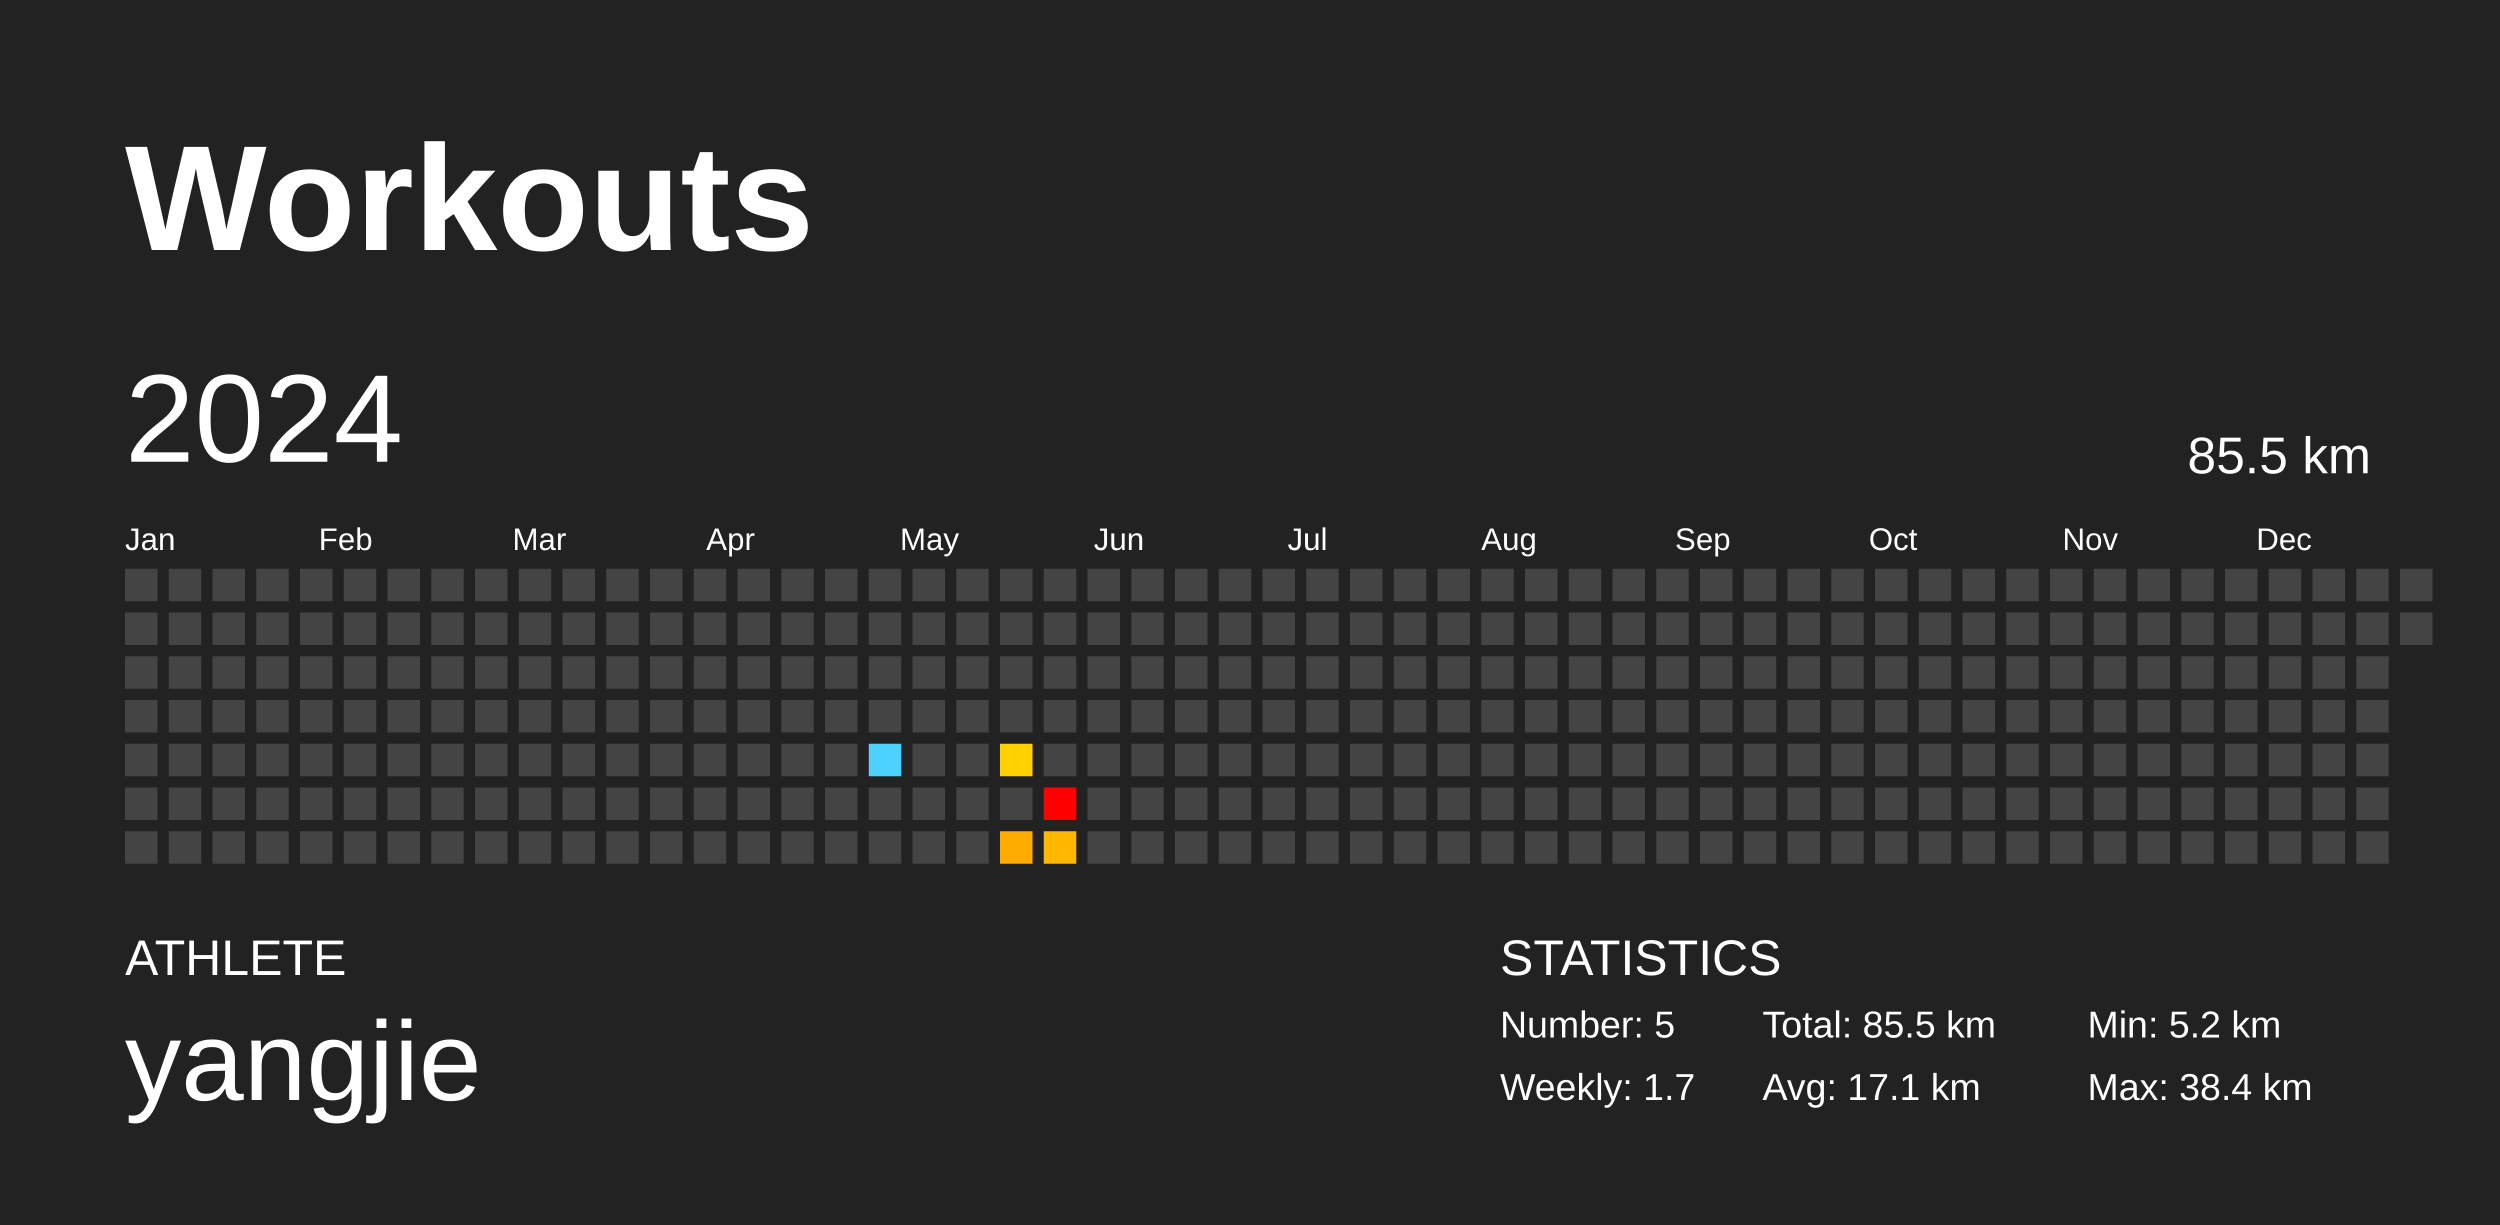
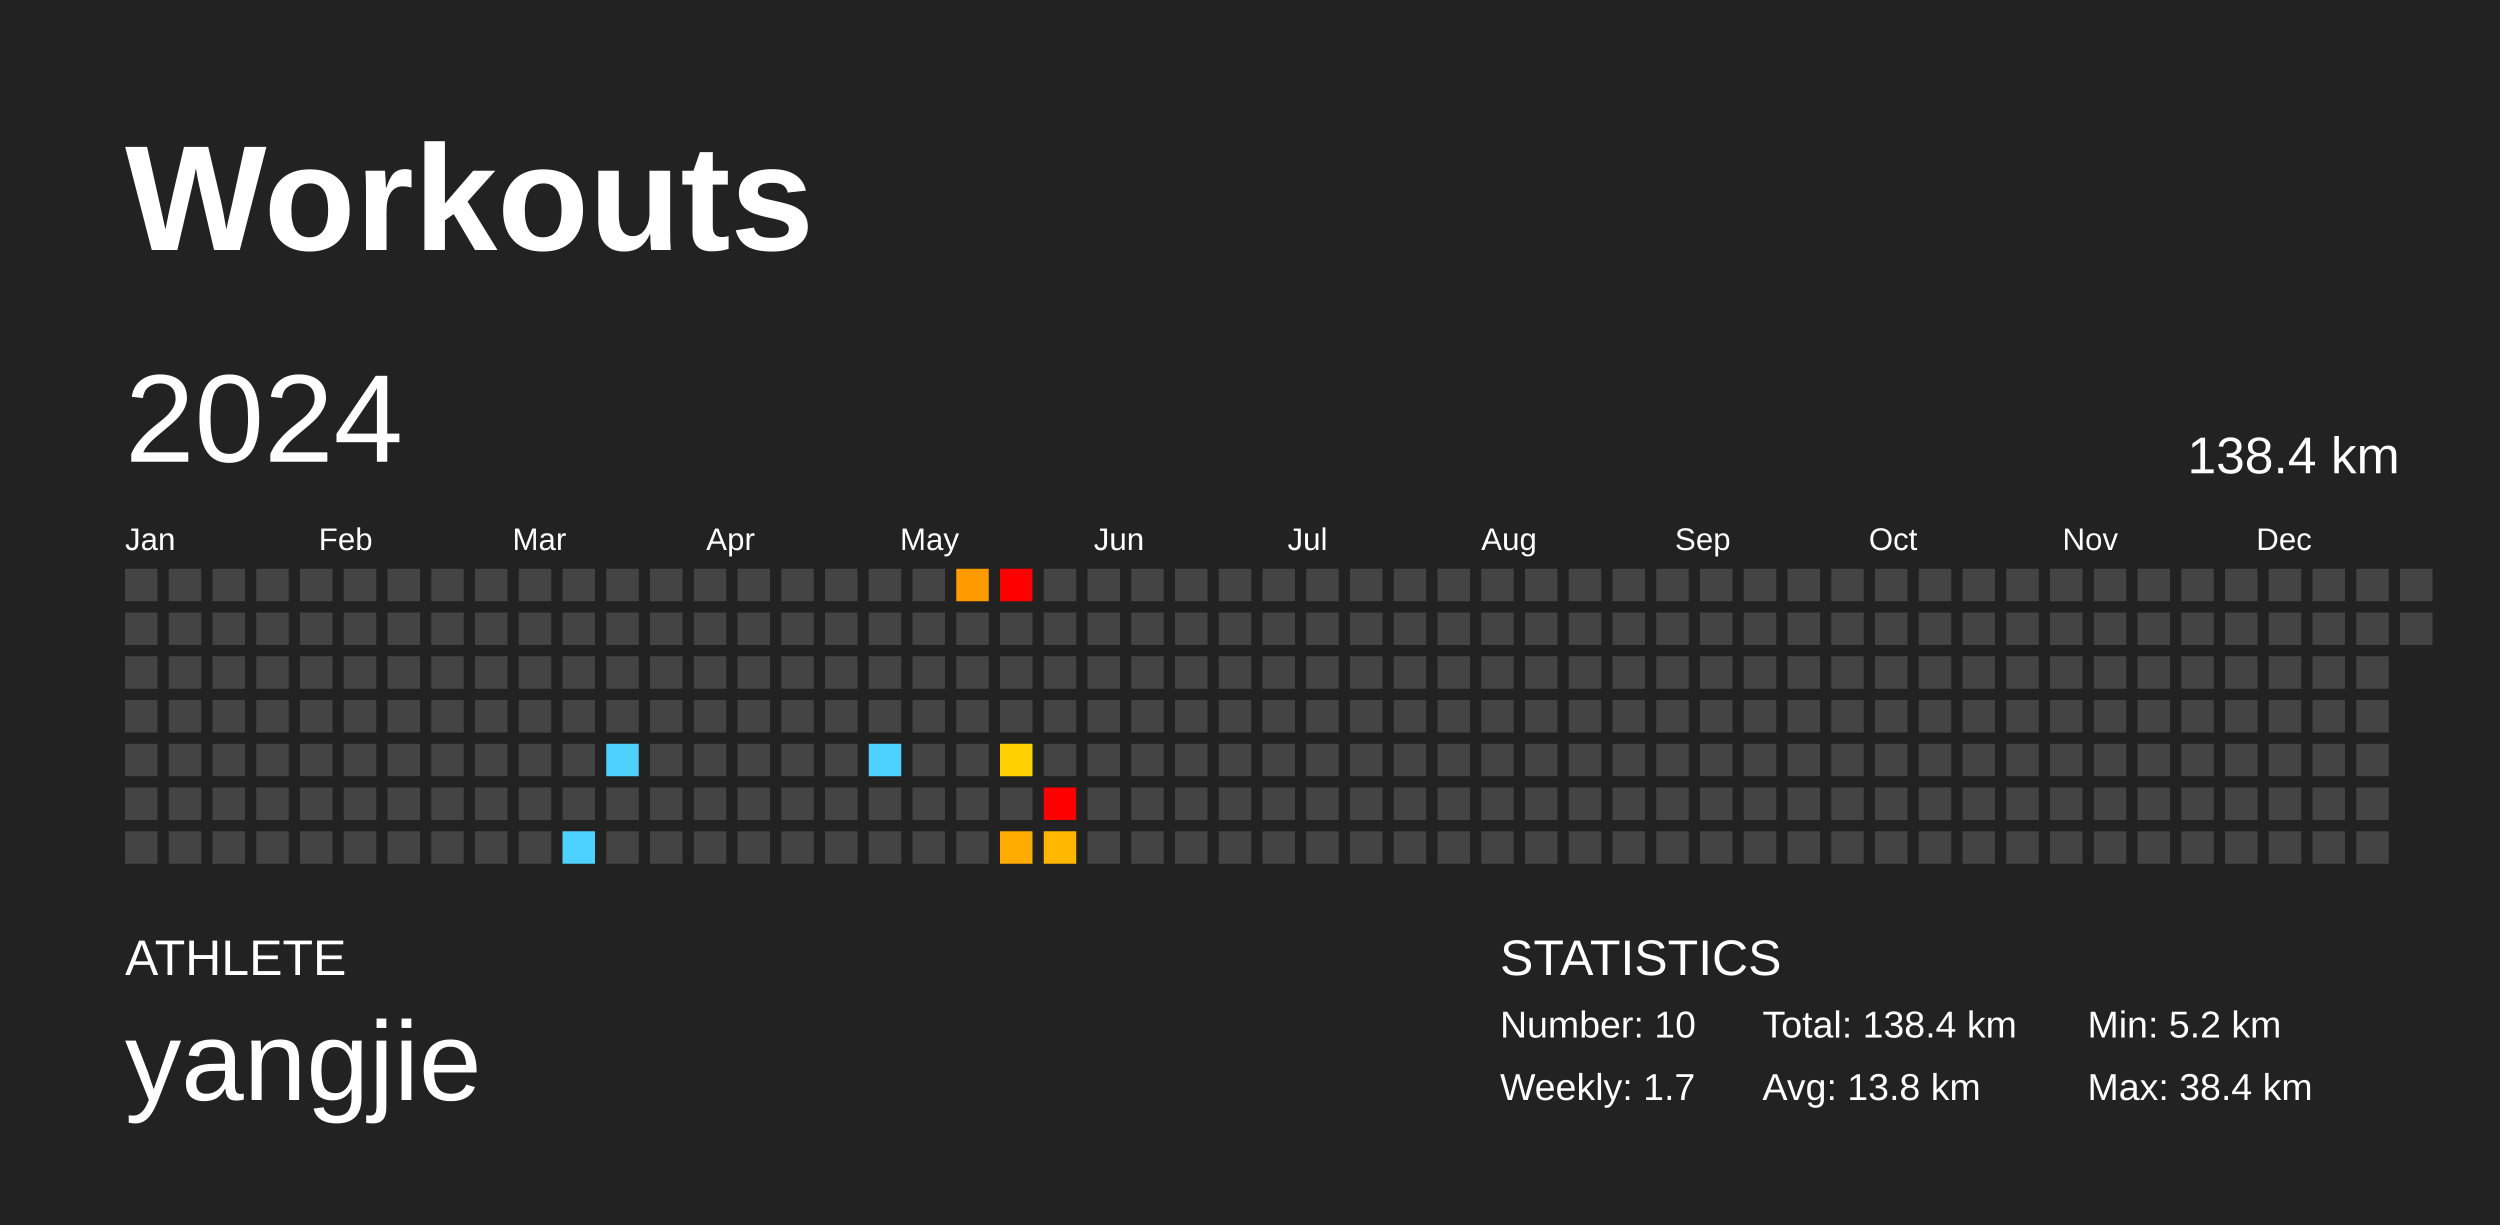
<svg xmlns="http://www.w3.org/2000/svg" baseProfile="full" height="98mm" version="1.1" viewBox="0,0,200,98" width="200mm">
  <defs />
  <rect fill="#222222" height="98" width="200" x="0" y="0" />
  <text fill="#FFFFFF" style="font-size:12px; font-family:Arial; font-weight:bold;" x="10" y="20">Workouts</text>
  <text fill="#FFFFFF" style="font-size:4px; font-family:Arial" x="10" y="78">ATHLETE</text>
  <text fill="#FFFFFF" style="font-size:9px; font-family:Arial" x="10" y="88">yangjie</text>
  <text fill="#FFFFFF" style="font-size:4px; font-family:Arial" x="120" y="78">STATISTICS</text>
-   <text fill="#FFFFFF" style="font-size:3px; font-family:Arial" x="120" y="83">Number: 5</text>
+   <text fill="#FFFFFF" style="font-size:3px; font-family:Arial" x="120" y="83">Number: 10</text>
  <text fill="#FFFFFF" style="font-size:3px; font-family:Arial" x="120" y="88">Weekly: 1.7</text>
-   <text fill="#FFFFFF" style="font-size:3px; font-family:Arial" x="141" y="83">Total: 85.5 km</text>
-   <text fill="#FFFFFF" style="font-size:3px; font-family:Arial" x="141" y="88">Avg: 17.1 km</text>
+   <text fill="#FFFFFF" style="font-size:3px; font-family:Arial" x="141" y="83">Total: 138.4 km</text>
+   <text fill="#FFFFFF" style="font-size:3px; font-family:Arial" x="141" y="88">Avg: 13.8 km</text>
  <text fill="#FFFFFF" style="font-size:3px; font-family:Arial" x="167" y="83">Min: 5.2 km</text>
  <text fill="#FFFFFF" style="font-size:3px; font-family:Arial" x="167" y="88">Max: 38.4 km</text>
  <text dominant-baseline="hanging" fill="#FFFFFF" style="font-size:10.0px; font-family:Arial;" x="10" y="30">2024</text>
-   <text dominant-baseline="hanging" fill="#FFFFFF" style="font-size:4.125px; font-family:Arial;" x="175" y="35">85.5 km</text>
+   <text dominant-baseline="hanging" fill="#FFFFFF" style="font-size:4.125px; font-family:Arial;" x="175" y="35">138.4 km</text>
  <text fill="#FFFFFF" style="font-size:2.5px; font-family:Arial" x="10.0" y="44">Jan</text>
  <text fill="#FFFFFF" style="font-size:2.5px; font-family:Arial" x="25.5" y="44">Feb</text>
  <text fill="#FFFFFF" style="font-size:2.5px; font-family:Arial" x="41.0" y="44">Mar</text>
  <text fill="#FFFFFF" style="font-size:2.5px; font-family:Arial" x="56.5" y="44">Apr</text>
  <text fill="#FFFFFF" style="font-size:2.5px; font-family:Arial" x="72.0" y="44">May</text>
  <text fill="#FFFFFF" style="font-size:2.5px; font-family:Arial" x="87.5" y="44">Jun</text>
  <text fill="#FFFFFF" style="font-size:2.5px; font-family:Arial" x="103.0" y="44">Jul</text>
  <text fill="#FFFFFF" style="font-size:2.5px; font-family:Arial" x="118.5" y="44">Aug</text>
  <text fill="#FFFFFF" style="font-size:2.5px; font-family:Arial" x="134.0" y="44">Sep</text>
  <text fill="#FFFFFF" style="font-size:2.5px; font-family:Arial" x="149.5" y="44">Oct</text>
  <text fill="#FFFFFF" style="font-size:2.5px; font-family:Arial" x="165.0" y="44">Nov</text>
  <text fill="#FFFFFF" style="font-size:2.5px; font-family:Arial" x="180.5" y="44">Dec</text>
  <rect fill="#444444" height="2.6" width="2.6" x="10.0" y="45.5" />
  <rect fill="#444444" height="2.6" width="2.6" x="10.0" y="49.0" />
  <rect fill="#444444" height="2.6" width="2.6" x="10.0" y="52.5" />
  <rect fill="#444444" height="2.6" width="2.6" x="10.0" y="56.0" />
  <rect fill="#444444" height="2.6" width="2.6" x="10.0" y="59.5" />
  <rect fill="#444444" height="2.6" width="2.6" x="10.0" y="63.0" />
  <rect fill="#444444" height="2.6" width="2.6" x="10.0" y="66.5" />
  <rect fill="#444444" height="2.6" width="2.6" x="13.5" y="45.5" />
  <rect fill="#444444" height="2.6" width="2.6" x="13.5" y="49.0" />
  <rect fill="#444444" height="2.6" width="2.6" x="13.5" y="52.5" />
  <rect fill="#444444" height="2.6" width="2.6" x="13.5" y="56.0" />
  <rect fill="#444444" height="2.6" width="2.6" x="13.5" y="59.5" />
  <rect fill="#444444" height="2.6" width="2.6" x="13.5" y="63.0" />
  <rect fill="#444444" height="2.6" width="2.6" x="13.5" y="66.5" />
  <rect fill="#444444" height="2.6" width="2.6" x="17.0" y="45.5" />
  <rect fill="#444444" height="2.6" width="2.6" x="17.0" y="49.0" />
  <rect fill="#444444" height="2.6" width="2.6" x="17.0" y="52.5" />
  <rect fill="#444444" height="2.6" width="2.6" x="17.0" y="56.0" />
  <rect fill="#444444" height="2.6" width="2.6" x="17.0" y="59.5" />
  <rect fill="#444444" height="2.6" width="2.6" x="17.0" y="63.0" />
  <rect fill="#444444" height="2.6" width="2.6" x="17.0" y="66.5" />
  <rect fill="#444444" height="2.6" width="2.6" x="20.5" y="45.5" />
  <rect fill="#444444" height="2.6" width="2.6" x="20.5" y="49.0" />
  <rect fill="#444444" height="2.6" width="2.6" x="20.5" y="52.5" />
  <rect fill="#444444" height="2.6" width="2.6" x="20.5" y="56.0" />
  <rect fill="#444444" height="2.6" width="2.6" x="20.5" y="59.5" />
  <rect fill="#444444" height="2.6" width="2.6" x="20.5" y="63.0" />
  <rect fill="#444444" height="2.6" width="2.6" x="20.5" y="66.5" />
  <rect fill="#444444" height="2.6" width="2.6" x="24.0" y="45.5" />
  <rect fill="#444444" height="2.6" width="2.6" x="24.0" y="49.0" />
  <rect fill="#444444" height="2.6" width="2.6" x="24.0" y="52.5" />
  <rect fill="#444444" height="2.6" width="2.6" x="24.0" y="56.0" />
  <rect fill="#444444" height="2.6" width="2.6" x="24.0" y="59.5" />
  <rect fill="#444444" height="2.6" width="2.6" x="24.0" y="63.0" />
  <rect fill="#444444" height="2.6" width="2.6" x="24.0" y="66.5" />
  <rect fill="#444444" height="2.6" width="2.6" x="27.5" y="45.5" />
  <rect fill="#444444" height="2.6" width="2.6" x="27.5" y="49.0" />
  <rect fill="#444444" height="2.6" width="2.6" x="27.5" y="52.5" />
  <rect fill="#444444" height="2.6" width="2.6" x="27.5" y="56.0" />
  <rect fill="#444444" height="2.6" width="2.6" x="27.5" y="59.5" />
  <rect fill="#444444" height="2.6" width="2.6" x="27.5" y="63.0" />
  <rect fill="#444444" height="2.6" width="2.6" x="27.5" y="66.5" />
  <rect fill="#444444" height="2.6" width="2.6" x="31.0" y="45.5" />
  <rect fill="#444444" height="2.6" width="2.6" x="31.0" y="49.0" />
  <rect fill="#444444" height="2.6" width="2.6" x="31.0" y="52.5" />
  <rect fill="#444444" height="2.6" width="2.6" x="31.0" y="56.0" />
  <rect fill="#444444" height="2.6" width="2.6" x="31.0" y="59.5" />
  <rect fill="#444444" height="2.6" width="2.6" x="31.0" y="63.0" />
  <rect fill="#444444" height="2.6" width="2.6" x="31.0" y="66.5" />
  <rect fill="#444444" height="2.6" width="2.6" x="34.5" y="45.5" />
  <rect fill="#444444" height="2.6" width="2.6" x="34.5" y="49.0" />
  <rect fill="#444444" height="2.6" width="2.6" x="34.5" y="52.5" />
  <rect fill="#444444" height="2.6" width="2.6" x="34.5" y="56.0" />
  <rect fill="#444444" height="2.6" width="2.6" x="34.5" y="59.5" />
  <rect fill="#444444" height="2.6" width="2.6" x="34.5" y="63.0" />
  <rect fill="#444444" height="2.6" width="2.6" x="34.5" y="66.5" />
  <rect fill="#444444" height="2.6" width="2.6" x="38.0" y="45.5" />
  <rect fill="#444444" height="2.6" width="2.6" x="38.0" y="49.0" />
  <rect fill="#444444" height="2.6" width="2.6" x="38.0" y="52.5" />
  <rect fill="#444444" height="2.6" width="2.6" x="38.0" y="56.0" />
  <rect fill="#444444" height="2.6" width="2.6" x="38.0" y="59.5" />
  <rect fill="#444444" height="2.6" width="2.6" x="38.0" y="63.0" />
  <rect fill="#444444" height="2.6" width="2.6" x="38.0" y="66.5" />
  <rect fill="#444444" height="2.6" width="2.6" x="41.5" y="45.5" />
  <rect fill="#444444" height="2.6" width="2.6" x="41.5" y="49.0" />
  <rect fill="#444444" height="2.6" width="2.6" x="41.5" y="52.5" />
  <rect fill="#444444" height="2.6" width="2.6" x="41.5" y="56.0" />
  <rect fill="#444444" height="2.6" width="2.6" x="41.5" y="59.5" />
  <rect fill="#444444" height="2.6" width="2.6" x="41.5" y="63.0" />
  <rect fill="#444444" height="2.6" width="2.6" x="41.5" y="66.5" />
  <rect fill="#444444" height="2.6" width="2.6" x="45.0" y="45.5" />
  <rect fill="#444444" height="2.6" width="2.6" x="45.0" y="49.0" />
  <rect fill="#444444" height="2.6" width="2.6" x="45.0" y="52.5" />
  <rect fill="#444444" height="2.6" width="2.6" x="45.0" y="56.0" />
  <rect fill="#444444" height="2.6" width="2.6" x="45.0" y="59.5" />
  <rect fill="#444444" height="2.6" width="2.6" x="45.0" y="63.0" />
-   <rect fill="#444444" height="2.6" width="2.6" x="45.0" y="66.5" />
+   <rect fill="#4dd2ff" height="2.6" width="2.6" x="45.0" y="66.5" />
  <rect fill="#444444" height="2.6" width="2.6" x="48.5" y="45.5" />
  <rect fill="#444444" height="2.6" width="2.6" x="48.5" y="49.0" />
  <rect fill="#444444" height="2.6" width="2.6" x="48.5" y="52.5" />
  <rect fill="#444444" height="2.6" width="2.6" x="48.5" y="56.0" />
-   <rect fill="#444444" height="2.6" width="2.6" x="48.5" y="59.5" />
+   <rect fill="#4dd2ff" height="2.6" width="2.6" x="48.5" y="59.5" />
  <rect fill="#444444" height="2.6" width="2.6" x="48.5" y="63.0" />
  <rect fill="#444444" height="2.6" width="2.6" x="48.5" y="66.5" />
  <rect fill="#444444" height="2.6" width="2.6" x="52.0" y="45.5" />
  <rect fill="#444444" height="2.6" width="2.6" x="52.0" y="49.0" />
  <rect fill="#444444" height="2.6" width="2.6" x="52.0" y="52.5" />
  <rect fill="#444444" height="2.6" width="2.6" x="52.0" y="56.0" />
  <rect fill="#444444" height="2.6" width="2.6" x="52.0" y="59.5" />
  <rect fill="#444444" height="2.6" width="2.6" x="52.0" y="63.0" />
  <rect fill="#444444" height="2.6" width="2.6" x="52.0" y="66.5" />
  <rect fill="#444444" height="2.6" width="2.6" x="55.5" y="45.5" />
  <rect fill="#444444" height="2.6" width="2.6" x="55.5" y="49.0" />
  <rect fill="#444444" height="2.6" width="2.6" x="55.5" y="52.5" />
  <rect fill="#444444" height="2.6" width="2.6" x="55.5" y="56.0" />
  <rect fill="#444444" height="2.6" width="2.6" x="55.5" y="59.5" />
  <rect fill="#444444" height="2.6" width="2.6" x="55.5" y="63.0" />
  <rect fill="#444444" height="2.6" width="2.6" x="55.5" y="66.5" />
  <rect fill="#444444" height="2.6" width="2.6" x="59.0" y="45.5" />
  <rect fill="#444444" height="2.6" width="2.6" x="59.0" y="49.0" />
  <rect fill="#444444" height="2.6" width="2.6" x="59.0" y="52.5" />
  <rect fill="#444444" height="2.6" width="2.6" x="59.0" y="56.0" />
  <rect fill="#444444" height="2.6" width="2.6" x="59.0" y="59.5" />
  <rect fill="#444444" height="2.6" width="2.6" x="59.0" y="63.0" />
  <rect fill="#444444" height="2.6" width="2.6" x="59.0" y="66.5" />
  <rect fill="#444444" height="2.6" width="2.6" x="62.5" y="45.5" />
  <rect fill="#444444" height="2.6" width="2.6" x="62.5" y="49.0" />
  <rect fill="#444444" height="2.6" width="2.6" x="62.5" y="52.5" />
  <rect fill="#444444" height="2.6" width="2.6" x="62.5" y="56.0" />
  <rect fill="#444444" height="2.6" width="2.6" x="62.5" y="59.5" />
  <rect fill="#444444" height="2.6" width="2.6" x="62.5" y="63.0" />
  <rect fill="#444444" height="2.6" width="2.6" x="62.5" y="66.5" />
  <rect fill="#444444" height="2.6" width="2.6" x="66.0" y="45.5" />
  <rect fill="#444444" height="2.6" width="2.6" x="66.0" y="49.0" />
  <rect fill="#444444" height="2.6" width="2.6" x="66.0" y="52.5" />
  <rect fill="#444444" height="2.6" width="2.6" x="66.0" y="56.0" />
  <rect fill="#444444" height="2.6" width="2.6" x="66.0" y="59.5" />
  <rect fill="#444444" height="2.6" width="2.6" x="66.0" y="63.0" />
  <rect fill="#444444" height="2.6" width="2.6" x="66.0" y="66.5" />
  <rect fill="#444444" height="2.6" width="2.6" x="69.5" y="45.5" />
  <rect fill="#444444" height="2.6" width="2.6" x="69.5" y="49.0" />
  <rect fill="#444444" height="2.6" width="2.6" x="69.5" y="52.5" />
  <rect fill="#444444" height="2.6" width="2.6" x="69.5" y="56.0" />
  <rect fill="#4dd2ff" height="2.6" width="2.6" x="69.5" y="59.5" />
  <rect fill="#444444" height="2.6" width="2.6" x="69.5" y="63.0" />
  <rect fill="#444444" height="2.6" width="2.6" x="69.5" y="66.5" />
  <rect fill="#444444" height="2.6" width="2.6" x="73.0" y="45.5" />
  <rect fill="#444444" height="2.6" width="2.6" x="73.0" y="49.0" />
  <rect fill="#444444" height="2.6" width="2.6" x="73.0" y="52.5" />
  <rect fill="#444444" height="2.6" width="2.6" x="73.0" y="56.0" />
  <rect fill="#444444" height="2.6" width="2.6" x="73.0" y="59.5" />
  <rect fill="#444444" height="2.6" width="2.6" x="73.0" y="63.0" />
  <rect fill="#444444" height="2.6" width="2.6" x="73.0" y="66.5" />
-   <rect fill="#444444" height="2.6" width="2.6" x="76.5" y="45.5" />
+   <rect fill="#ff9a00" height="2.6" width="2.6" x="76.5" y="45.5" />
  <rect fill="#444444" height="2.6" width="2.6" x="76.5" y="49.0" />
  <rect fill="#444444" height="2.6" width="2.6" x="76.5" y="52.5" />
  <rect fill="#444444" height="2.6" width="2.6" x="76.5" y="56.0" />
  <rect fill="#444444" height="2.6" width="2.6" x="76.5" y="59.5" />
  <rect fill="#444444" height="2.6" width="2.6" x="76.5" y="63.0" />
  <rect fill="#444444" height="2.6" width="2.6" x="76.5" y="66.5" />
-   <rect fill="#444444" height="2.6" width="2.6" x="80.0" y="45.5" />
+   <rect fill="red" height="2.6" width="2.6" x="80.0" y="45.5" />
  <rect fill="#444444" height="2.6" width="2.6" x="80.0" y="49.0" />
  <rect fill="#444444" height="2.6" width="2.6" x="80.0" y="52.5" />
  <rect fill="#444444" height="2.6" width="2.6" x="80.0" y="56.0" />
  <rect fill="#ffd100" height="2.6" width="2.6" x="80.0" y="59.5" />
  <rect fill="#444444" height="2.6" width="2.6" x="80.0" y="63.0" />
  <rect fill="#ffab00" height="2.6" width="2.6" x="80.0" y="66.5" />
  <rect fill="#444444" height="2.6" width="2.6" x="83.5" y="45.5" />
  <rect fill="#444444" height="2.6" width="2.6" x="83.5" y="49.0" />
  <rect fill="#444444" height="2.6" width="2.6" x="83.5" y="52.5" />
  <rect fill="#444444" height="2.6" width="2.6" x="83.5" y="56.0" />
  <rect fill="#444444" height="2.6" width="2.6" x="83.5" y="59.5" />
  <rect fill="red" height="2.6" width="2.6" x="83.5" y="63.0" />
  <rect fill="#ffb700" height="2.6" width="2.6" x="83.5" y="66.5" />
  <rect fill="#444444" height="2.6" width="2.6" x="87.0" y="45.5" />
  <rect fill="#444444" height="2.6" width="2.6" x="87.0" y="49.0" />
  <rect fill="#444444" height="2.6" width="2.6" x="87.0" y="52.5" />
  <rect fill="#444444" height="2.6" width="2.6" x="87.0" y="56.0" />
  <rect fill="#444444" height="2.6" width="2.6" x="87.0" y="59.5" />
  <rect fill="#444444" height="2.6" width="2.6" x="87.0" y="63.0" />
  <rect fill="#444444" height="2.6" width="2.6" x="87.0" y="66.5" />
  <rect fill="#444444" height="2.6" width="2.6" x="90.5" y="45.5" />
  <rect fill="#444444" height="2.6" width="2.6" x="90.5" y="49.0" />
  <rect fill="#444444" height="2.6" width="2.6" x="90.5" y="52.5" />
  <rect fill="#444444" height="2.6" width="2.6" x="90.5" y="56.0" />
  <rect fill="#444444" height="2.6" width="2.6" x="90.5" y="59.5" />
  <rect fill="#444444" height="2.6" width="2.6" x="90.5" y="63.0" />
  <rect fill="#444444" height="2.6" width="2.6" x="90.5" y="66.5" />
  <rect fill="#444444" height="2.6" width="2.6" x="94.0" y="45.5" />
  <rect fill="#444444" height="2.6" width="2.6" x="94.0" y="49.0" />
  <rect fill="#444444" height="2.6" width="2.6" x="94.0" y="52.5" />
  <rect fill="#444444" height="2.6" width="2.6" x="94.0" y="56.0" />
  <rect fill="#444444" height="2.6" width="2.6" x="94.0" y="59.5" />
  <rect fill="#444444" height="2.6" width="2.6" x="94.0" y="63.0" />
  <rect fill="#444444" height="2.6" width="2.6" x="94.0" y="66.5" />
  <rect fill="#444444" height="2.6" width="2.6" x="97.5" y="45.5" />
  <rect fill="#444444" height="2.6" width="2.6" x="97.5" y="49.0" />
  <rect fill="#444444" height="2.6" width="2.6" x="97.5" y="52.5" />
  <rect fill="#444444" height="2.6" width="2.6" x="97.5" y="56.0" />
  <rect fill="#444444" height="2.6" width="2.6" x="97.5" y="59.5" />
  <rect fill="#444444" height="2.6" width="2.6" x="97.5" y="63.0" />
  <rect fill="#444444" height="2.6" width="2.6" x="97.5" y="66.5" />
  <rect fill="#444444" height="2.6" width="2.6" x="101.0" y="45.5" />
  <rect fill="#444444" height="2.6" width="2.6" x="101.0" y="49.0" />
  <rect fill="#444444" height="2.6" width="2.6" x="101.0" y="52.5" />
  <rect fill="#444444" height="2.6" width="2.6" x="101.0" y="56.0" />
  <rect fill="#444444" height="2.6" width="2.6" x="101.0" y="59.5" />
  <rect fill="#444444" height="2.6" width="2.6" x="101.0" y="63.0" />
  <rect fill="#444444" height="2.6" width="2.6" x="101.0" y="66.5" />
  <rect fill="#444444" height="2.6" width="2.6" x="104.5" y="45.5" />
  <rect fill="#444444" height="2.6" width="2.6" x="104.5" y="49.0" />
  <rect fill="#444444" height="2.6" width="2.6" x="104.5" y="52.5" />
  <rect fill="#444444" height="2.6" width="2.6" x="104.5" y="56.0" />
  <rect fill="#444444" height="2.6" width="2.6" x="104.5" y="59.5" />
  <rect fill="#444444" height="2.6" width="2.6" x="104.5" y="63.0" />
  <rect fill="#444444" height="2.6" width="2.6" x="104.5" y="66.5" />
  <rect fill="#444444" height="2.6" width="2.6" x="108.0" y="45.5" />
  <rect fill="#444444" height="2.6" width="2.6" x="108.0" y="49.0" />
  <rect fill="#444444" height="2.6" width="2.6" x="108.0" y="52.5" />
  <rect fill="#444444" height="2.6" width="2.6" x="108.0" y="56.0" />
  <rect fill="#444444" height="2.6" width="2.6" x="108.0" y="59.5" />
  <rect fill="#444444" height="2.6" width="2.6" x="108.0" y="63.0" />
  <rect fill="#444444" height="2.6" width="2.6" x="108.0" y="66.5" />
  <rect fill="#444444" height="2.6" width="2.6" x="111.5" y="45.5" />
  <rect fill="#444444" height="2.6" width="2.6" x="111.5" y="49.0" />
  <rect fill="#444444" height="2.6" width="2.6" x="111.5" y="52.5" />
  <rect fill="#444444" height="2.6" width="2.6" x="111.5" y="56.0" />
  <rect fill="#444444" height="2.6" width="2.6" x="111.5" y="59.5" />
  <rect fill="#444444" height="2.6" width="2.6" x="111.5" y="63.0" />
  <rect fill="#444444" height="2.6" width="2.6" x="111.5" y="66.5" />
  <rect fill="#444444" height="2.6" width="2.6" x="115.0" y="45.5" />
  <rect fill="#444444" height="2.6" width="2.6" x="115.0" y="49.0" />
  <rect fill="#444444" height="2.6" width="2.6" x="115.0" y="52.5" />
  <rect fill="#444444" height="2.6" width="2.6" x="115.0" y="56.0" />
  <rect fill="#444444" height="2.6" width="2.6" x="115.0" y="59.5" />
  <rect fill="#444444" height="2.6" width="2.6" x="115.0" y="63.0" />
  <rect fill="#444444" height="2.6" width="2.6" x="115.0" y="66.5" />
  <rect fill="#444444" height="2.6" width="2.6" x="118.5" y="45.5" />
  <rect fill="#444444" height="2.6" width="2.6" x="118.5" y="49.0" />
  <rect fill="#444444" height="2.6" width="2.6" x="118.5" y="52.5" />
  <rect fill="#444444" height="2.6" width="2.6" x="118.5" y="56.0" />
  <rect fill="#444444" height="2.6" width="2.6" x="118.5" y="59.5" />
  <rect fill="#444444" height="2.6" width="2.6" x="118.5" y="63.0" />
  <rect fill="#444444" height="2.6" width="2.6" x="118.5" y="66.5" />
  <rect fill="#444444" height="2.6" width="2.6" x="122.0" y="45.5" />
  <rect fill="#444444" height="2.6" width="2.6" x="122.0" y="49.0" />
  <rect fill="#444444" height="2.6" width="2.6" x="122.0" y="52.5" />
  <rect fill="#444444" height="2.6" width="2.6" x="122.0" y="56.0" />
  <rect fill="#444444" height="2.6" width="2.6" x="122.0" y="59.5" />
  <rect fill="#444444" height="2.6" width="2.6" x="122.0" y="63.0" />
  <rect fill="#444444" height="2.6" width="2.6" x="122.0" y="66.5" />
  <rect fill="#444444" height="2.6" width="2.6" x="125.5" y="45.5" />
  <rect fill="#444444" height="2.6" width="2.6" x="125.5" y="49.0" />
  <rect fill="#444444" height="2.6" width="2.6" x="125.5" y="52.5" />
  <rect fill="#444444" height="2.6" width="2.6" x="125.5" y="56.0" />
  <rect fill="#444444" height="2.6" width="2.6" x="125.5" y="59.5" />
  <rect fill="#444444" height="2.6" width="2.6" x="125.5" y="63.0" />
  <rect fill="#444444" height="2.6" width="2.6" x="125.5" y="66.5" />
  <rect fill="#444444" height="2.6" width="2.6" x="129.0" y="45.5" />
  <rect fill="#444444" height="2.6" width="2.6" x="129.0" y="49.0" />
  <rect fill="#444444" height="2.6" width="2.6" x="129.0" y="52.5" />
  <rect fill="#444444" height="2.6" width="2.6" x="129.0" y="56.0" />
  <rect fill="#444444" height="2.6" width="2.6" x="129.0" y="59.5" />
  <rect fill="#444444" height="2.6" width="2.6" x="129.0" y="63.0" />
  <rect fill="#444444" height="2.6" width="2.6" x="129.0" y="66.5" />
  <rect fill="#444444" height="2.6" width="2.6" x="132.5" y="45.5" />
  <rect fill="#444444" height="2.6" width="2.6" x="132.5" y="49.0" />
  <rect fill="#444444" height="2.6" width="2.6" x="132.5" y="52.5" />
  <rect fill="#444444" height="2.6" width="2.6" x="132.5" y="56.0" />
  <rect fill="#444444" height="2.6" width="2.6" x="132.5" y="59.5" />
  <rect fill="#444444" height="2.6" width="2.6" x="132.5" y="63.0" />
  <rect fill="#444444" height="2.6" width="2.6" x="132.5" y="66.5" />
  <rect fill="#444444" height="2.6" width="2.6" x="136.0" y="45.5" />
  <rect fill="#444444" height="2.6" width="2.6" x="136.0" y="49.0" />
  <rect fill="#444444" height="2.6" width="2.6" x="136.0" y="52.5" />
  <rect fill="#444444" height="2.6" width="2.6" x="136.0" y="56.0" />
  <rect fill="#444444" height="2.6" width="2.6" x="136.0" y="59.5" />
  <rect fill="#444444" height="2.6" width="2.6" x="136.0" y="63.0" />
  <rect fill="#444444" height="2.6" width="2.6" x="136.0" y="66.5" />
  <rect fill="#444444" height="2.6" width="2.6" x="139.5" y="45.5" />
  <rect fill="#444444" height="2.6" width="2.6" x="139.5" y="49.0" />
  <rect fill="#444444" height="2.6" width="2.6" x="139.5" y="52.5" />
  <rect fill="#444444" height="2.6" width="2.6" x="139.5" y="56.0" />
  <rect fill="#444444" height="2.6" width="2.6" x="139.5" y="59.5" />
  <rect fill="#444444" height="2.6" width="2.6" x="139.5" y="63.0" />
  <rect fill="#444444" height="2.6" width="2.6" x="139.5" y="66.5" />
  <rect fill="#444444" height="2.6" width="2.6" x="143.0" y="45.5" />
  <rect fill="#444444" height="2.6" width="2.6" x="143.0" y="49.0" />
  <rect fill="#444444" height="2.6" width="2.6" x="143.0" y="52.5" />
  <rect fill="#444444" height="2.6" width="2.6" x="143.0" y="56.0" />
  <rect fill="#444444" height="2.6" width="2.6" x="143.0" y="59.5" />
  <rect fill="#444444" height="2.6" width="2.6" x="143.0" y="63.0" />
  <rect fill="#444444" height="2.6" width="2.6" x="143.0" y="66.5" />
  <rect fill="#444444" height="2.6" width="2.6" x="146.5" y="45.5" />
  <rect fill="#444444" height="2.6" width="2.6" x="146.5" y="49.0" />
  <rect fill="#444444" height="2.6" width="2.6" x="146.5" y="52.5" />
  <rect fill="#444444" height="2.6" width="2.6" x="146.5" y="56.0" />
  <rect fill="#444444" height="2.6" width="2.6" x="146.5" y="59.5" />
  <rect fill="#444444" height="2.6" width="2.6" x="146.5" y="63.0" />
  <rect fill="#444444" height="2.6" width="2.6" x="146.5" y="66.5" />
  <rect fill="#444444" height="2.6" width="2.6" x="150.0" y="45.5" />
  <rect fill="#444444" height="2.6" width="2.6" x="150.0" y="49.0" />
  <rect fill="#444444" height="2.6" width="2.6" x="150.0" y="52.5" />
  <rect fill="#444444" height="2.6" width="2.6" x="150.0" y="56.0" />
  <rect fill="#444444" height="2.6" width="2.6" x="150.0" y="59.5" />
  <rect fill="#444444" height="2.6" width="2.6" x="150.0" y="63.0" />
  <rect fill="#444444" height="2.6" width="2.6" x="150.0" y="66.5" />
  <rect fill="#444444" height="2.6" width="2.6" x="153.5" y="45.5" />
  <rect fill="#444444" height="2.6" width="2.6" x="153.5" y="49.0" />
  <rect fill="#444444" height="2.6" width="2.6" x="153.5" y="52.5" />
  <rect fill="#444444" height="2.6" width="2.6" x="153.5" y="56.0" />
  <rect fill="#444444" height="2.6" width="2.6" x="153.5" y="59.5" />
  <rect fill="#444444" height="2.6" width="2.6" x="153.5" y="63.0" />
  <rect fill="#444444" height="2.6" width="2.6" x="153.5" y="66.5" />
  <rect fill="#444444" height="2.6" width="2.6" x="157.0" y="45.5" />
  <rect fill="#444444" height="2.6" width="2.6" x="157.0" y="49.0" />
  <rect fill="#444444" height="2.6" width="2.6" x="157.0" y="52.5" />
  <rect fill="#444444" height="2.6" width="2.6" x="157.0" y="56.0" />
  <rect fill="#444444" height="2.6" width="2.6" x="157.0" y="59.5" />
  <rect fill="#444444" height="2.6" width="2.6" x="157.0" y="63.0" />
  <rect fill="#444444" height="2.6" width="2.6" x="157.0" y="66.5" />
  <rect fill="#444444" height="2.6" width="2.6" x="160.5" y="45.5" />
  <rect fill="#444444" height="2.6" width="2.6" x="160.5" y="49.0" />
  <rect fill="#444444" height="2.6" width="2.6" x="160.5" y="52.5" />
  <rect fill="#444444" height="2.6" width="2.6" x="160.5" y="56.0" />
  <rect fill="#444444" height="2.6" width="2.6" x="160.5" y="59.5" />
  <rect fill="#444444" height="2.6" width="2.6" x="160.5" y="63.0" />
  <rect fill="#444444" height="2.6" width="2.6" x="160.5" y="66.5" />
  <rect fill="#444444" height="2.6" width="2.6" x="164.0" y="45.5" />
  <rect fill="#444444" height="2.6" width="2.6" x="164.0" y="49.0" />
  <rect fill="#444444" height="2.6" width="2.6" x="164.0" y="52.5" />
  <rect fill="#444444" height="2.6" width="2.6" x="164.0" y="56.0" />
  <rect fill="#444444" height="2.6" width="2.6" x="164.0" y="59.5" />
  <rect fill="#444444" height="2.6" width="2.6" x="164.0" y="63.0" />
  <rect fill="#444444" height="2.6" width="2.6" x="164.0" y="66.5" />
  <rect fill="#444444" height="2.6" width="2.6" x="167.5" y="45.5" />
  <rect fill="#444444" height="2.6" width="2.6" x="167.5" y="49.0" />
  <rect fill="#444444" height="2.6" width="2.6" x="167.5" y="52.5" />
  <rect fill="#444444" height="2.6" width="2.6" x="167.5" y="56.0" />
  <rect fill="#444444" height="2.6" width="2.6" x="167.5" y="59.5" />
  <rect fill="#444444" height="2.6" width="2.6" x="167.5" y="63.0" />
  <rect fill="#444444" height="2.6" width="2.6" x="167.5" y="66.5" />
  <rect fill="#444444" height="2.6" width="2.6" x="171.0" y="45.5" />
  <rect fill="#444444" height="2.6" width="2.6" x="171.0" y="49.0" />
  <rect fill="#444444" height="2.6" width="2.6" x="171.0" y="52.5" />
  <rect fill="#444444" height="2.6" width="2.6" x="171.0" y="56.0" />
  <rect fill="#444444" height="2.6" width="2.6" x="171.0" y="59.5" />
  <rect fill="#444444" height="2.6" width="2.6" x="171.0" y="63.0" />
  <rect fill="#444444" height="2.6" width="2.6" x="171.0" y="66.5" />
  <rect fill="#444444" height="2.6" width="2.6" x="174.5" y="45.5" />
  <rect fill="#444444" height="2.6" width="2.6" x="174.5" y="49.0" />
  <rect fill="#444444" height="2.6" width="2.6" x="174.5" y="52.5" />
  <rect fill="#444444" height="2.6" width="2.6" x="174.5" y="56.0" />
  <rect fill="#444444" height="2.6" width="2.6" x="174.5" y="59.5" />
  <rect fill="#444444" height="2.6" width="2.6" x="174.5" y="63.0" />
  <rect fill="#444444" height="2.6" width="2.6" x="174.5" y="66.5" />
  <rect fill="#444444" height="2.6" width="2.6" x="178.0" y="45.5" />
  <rect fill="#444444" height="2.6" width="2.6" x="178.0" y="49.0" />
  <rect fill="#444444" height="2.6" width="2.6" x="178.0" y="52.5" />
  <rect fill="#444444" height="2.6" width="2.6" x="178.0" y="56.0" />
  <rect fill="#444444" height="2.6" width="2.6" x="178.0" y="59.5" />
  <rect fill="#444444" height="2.6" width="2.6" x="178.0" y="63.0" />
  <rect fill="#444444" height="2.6" width="2.6" x="178.0" y="66.5" />
  <rect fill="#444444" height="2.6" width="2.6" x="181.5" y="45.5" />
  <rect fill="#444444" height="2.6" width="2.6" x="181.5" y="49.0" />
  <rect fill="#444444" height="2.6" width="2.6" x="181.5" y="52.5" />
  <rect fill="#444444" height="2.6" width="2.6" x="181.5" y="56.0" />
  <rect fill="#444444" height="2.6" width="2.6" x="181.5" y="59.5" />
  <rect fill="#444444" height="2.6" width="2.6" x="181.5" y="63.0" />
  <rect fill="#444444" height="2.6" width="2.6" x="181.5" y="66.5" />
  <rect fill="#444444" height="2.6" width="2.6" x="185.0" y="45.5" />
  <rect fill="#444444" height="2.6" width="2.6" x="185.0" y="49.0" />
  <rect fill="#444444" height="2.6" width="2.6" x="185.0" y="52.5" />
  <rect fill="#444444" height="2.6" width="2.6" x="185.0" y="56.0" />
  <rect fill="#444444" height="2.6" width="2.6" x="185.0" y="59.5" />
  <rect fill="#444444" height="2.6" width="2.6" x="185.0" y="63.0" />
  <rect fill="#444444" height="2.6" width="2.6" x="185.0" y="66.5" />
  <rect fill="#444444" height="2.6" width="2.6" x="188.5" y="45.5" />
  <rect fill="#444444" height="2.6" width="2.6" x="188.5" y="49.0" />
  <rect fill="#444444" height="2.6" width="2.6" x="188.5" y="52.5" />
  <rect fill="#444444" height="2.6" width="2.6" x="188.5" y="56.0" />
  <rect fill="#444444" height="2.6" width="2.6" x="188.5" y="59.5" />
  <rect fill="#444444" height="2.6" width="2.6" x="188.5" y="63.0" />
  <rect fill="#444444" height="2.6" width="2.6" x="188.5" y="66.5" />
  <rect fill="#444444" height="2.6" width="2.6" x="192.0" y="45.5" />
  <rect fill="#444444" height="2.6" width="2.6" x="192.0" y="49.0" />
</svg>
